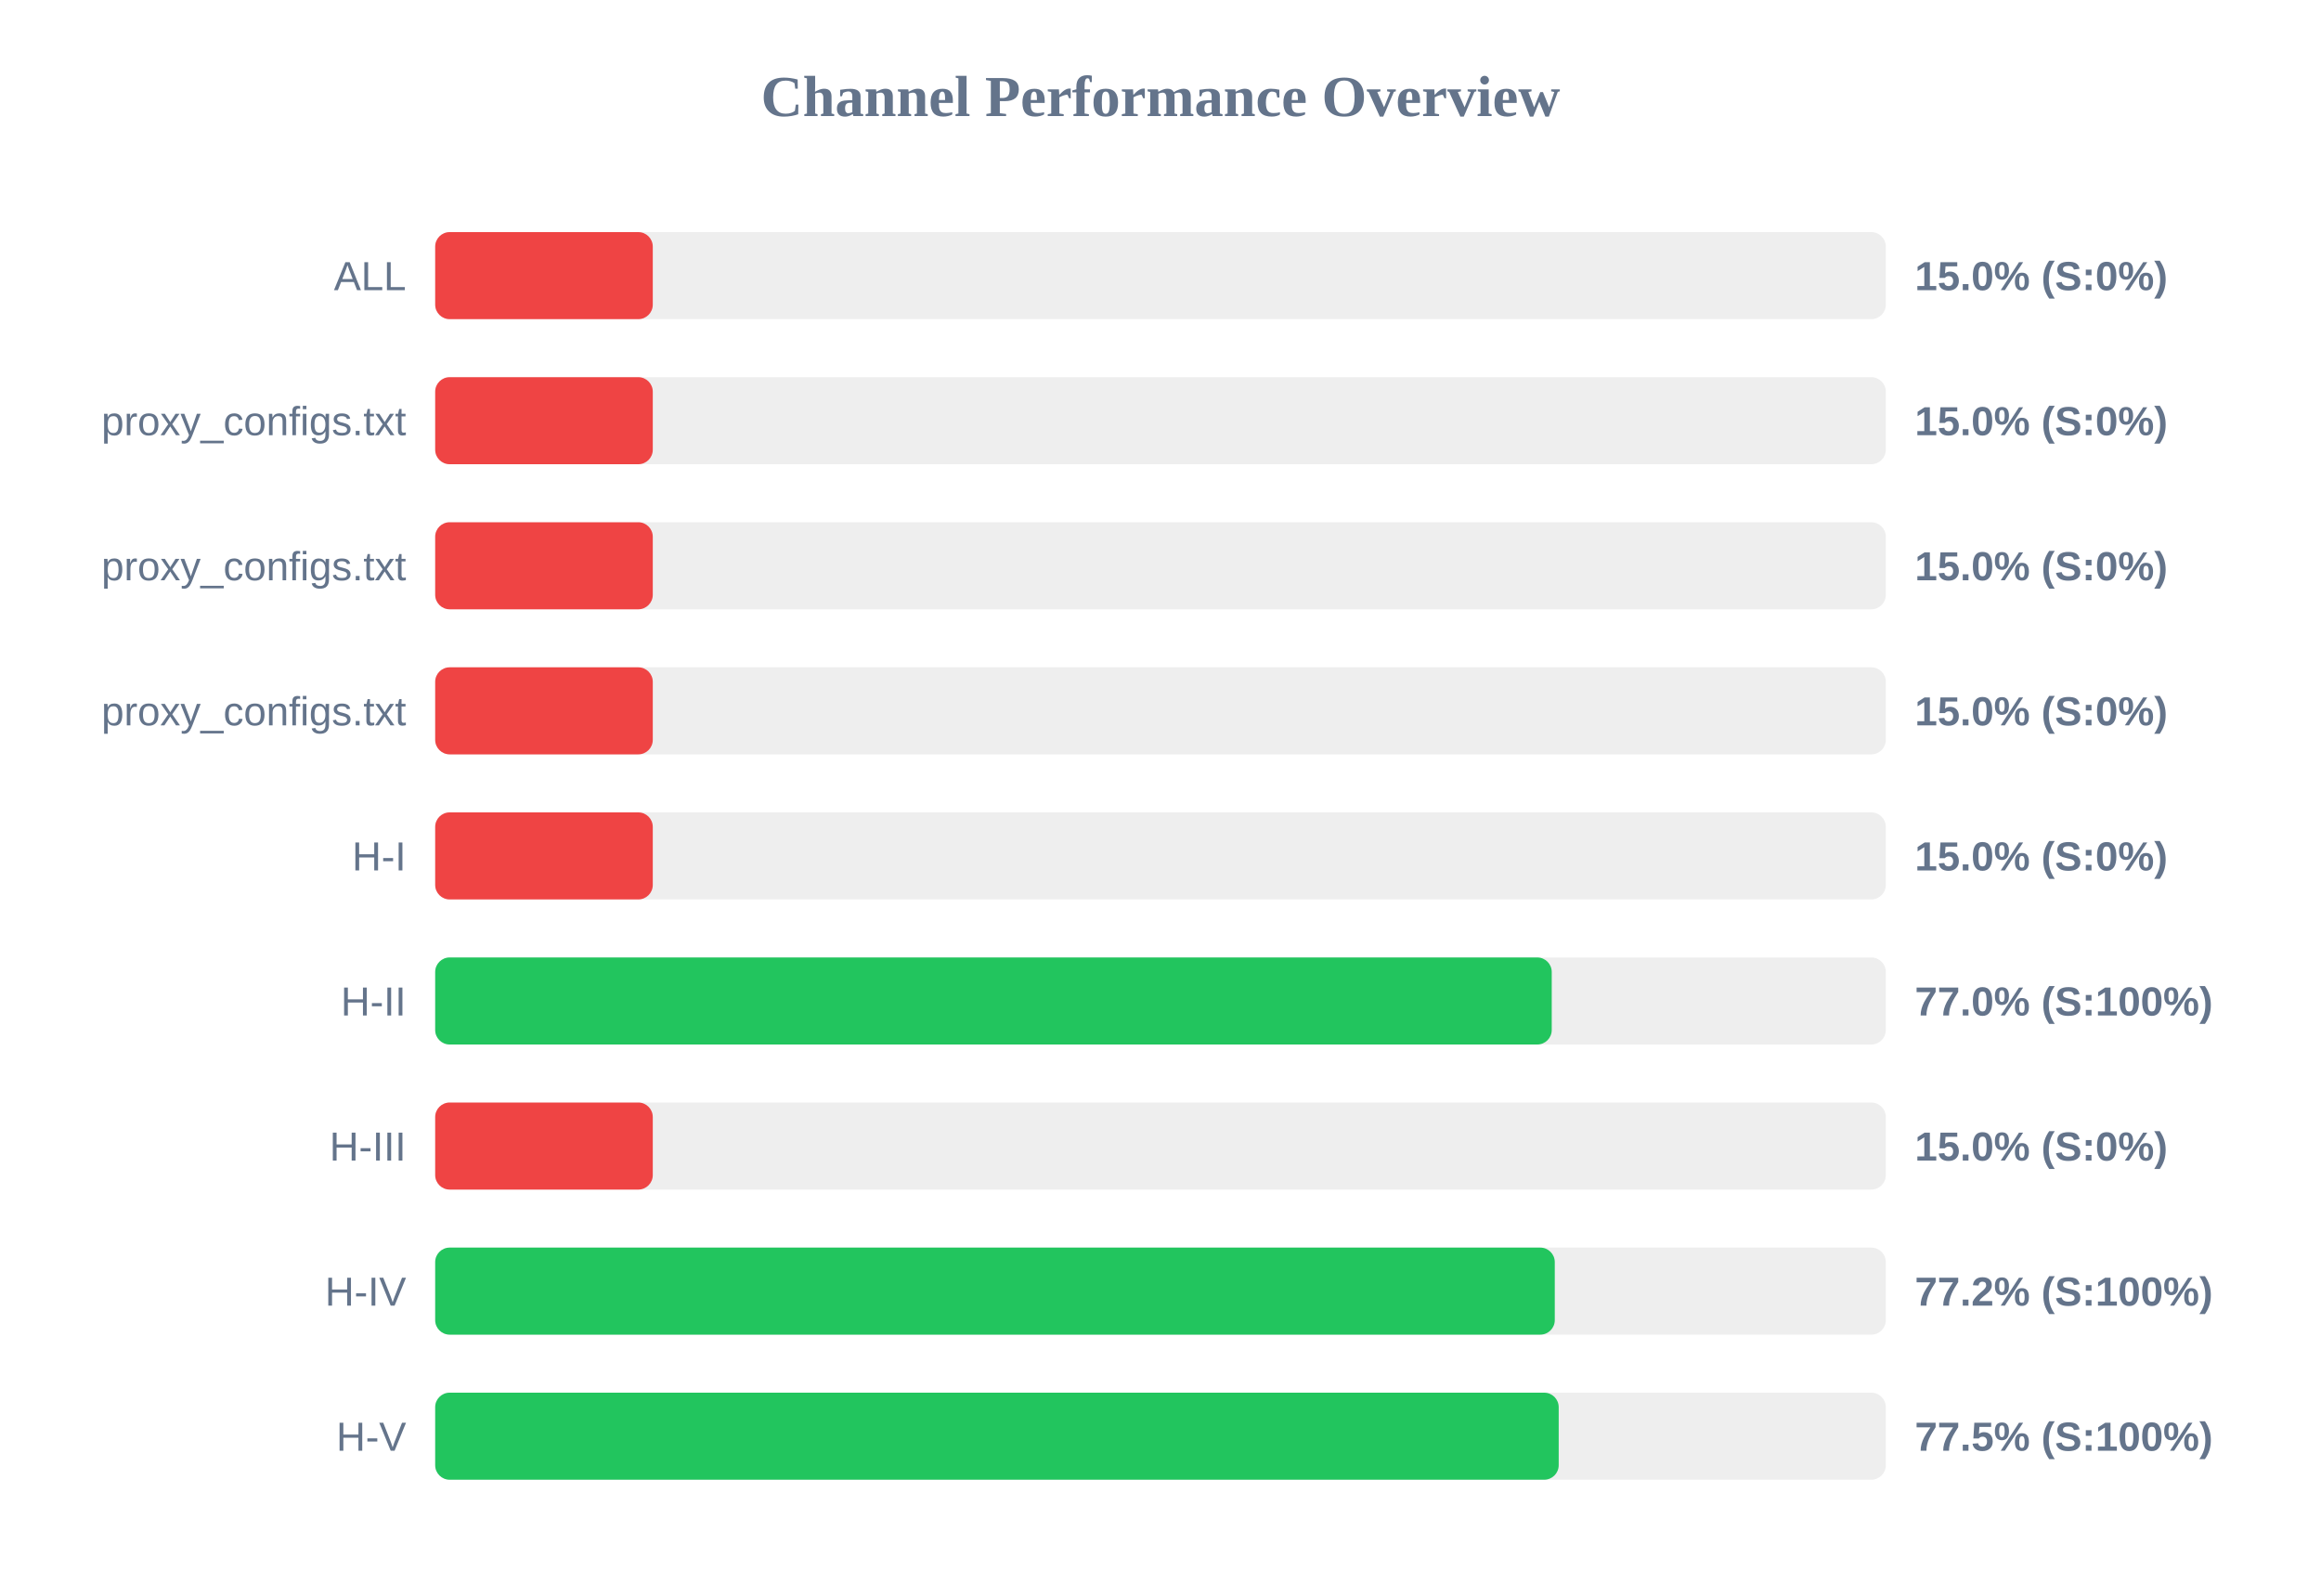
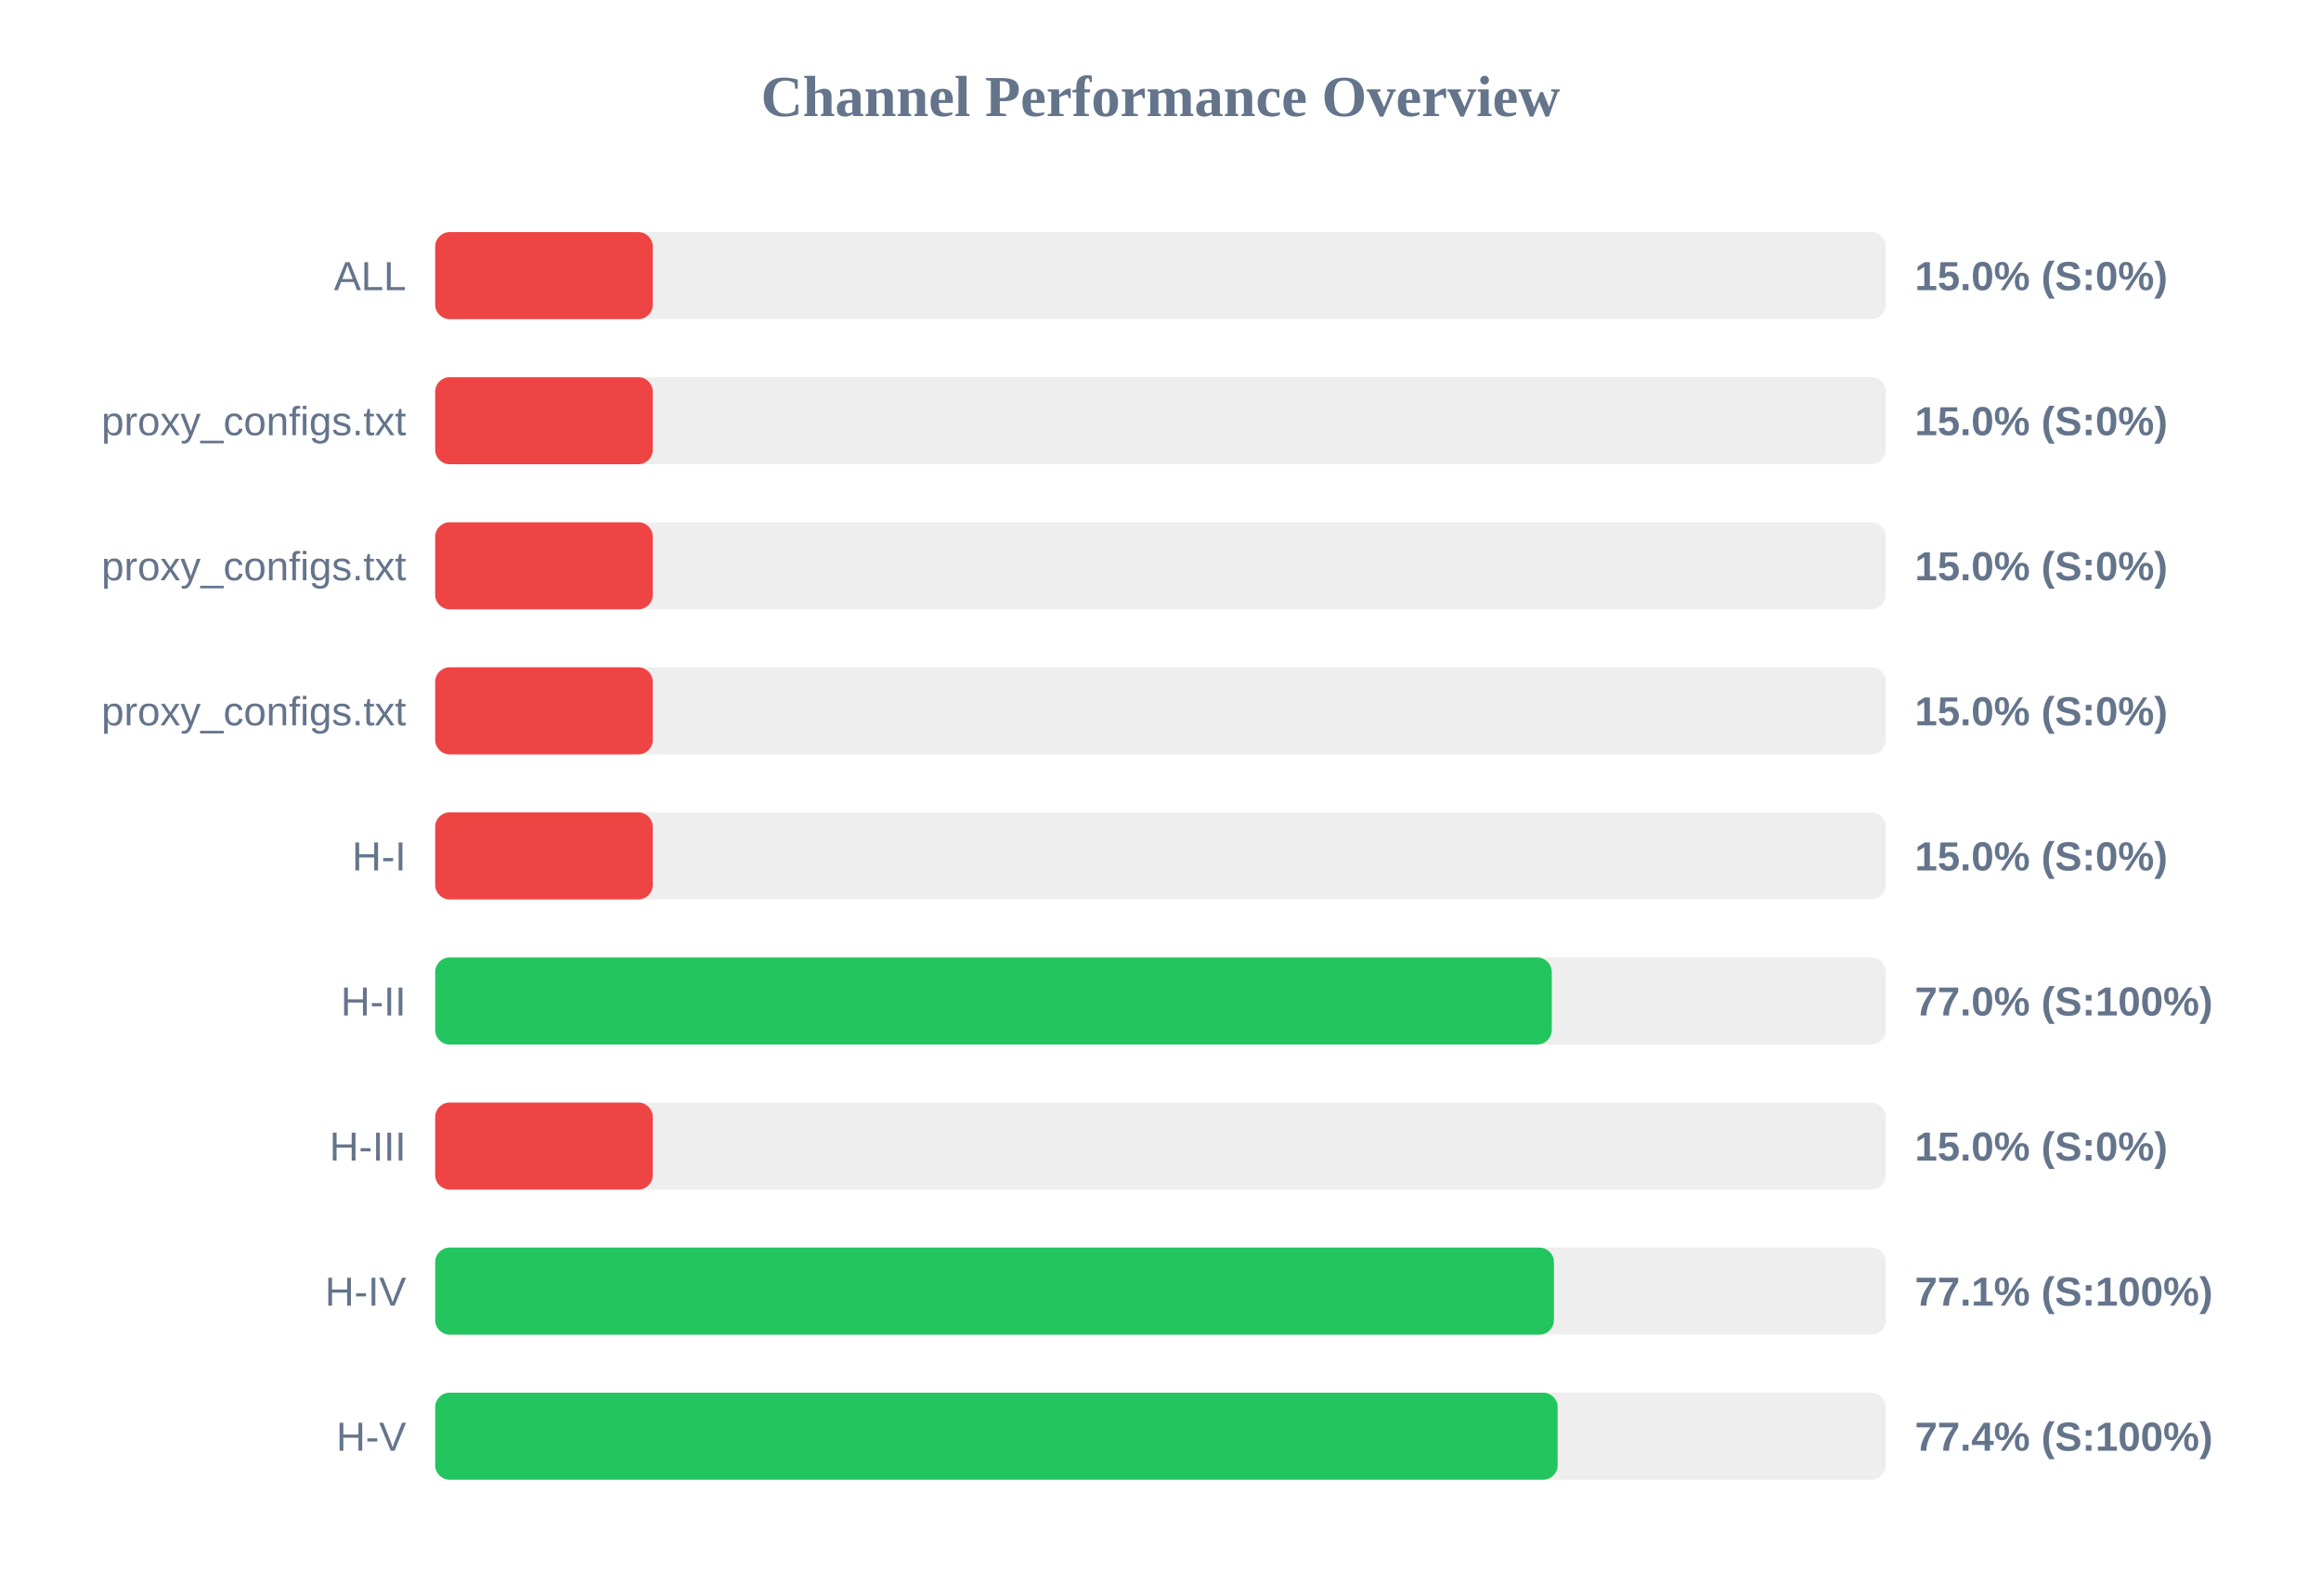
<svg xmlns="http://www.w3.org/2000/svg" width="800" height="550" version="1.1">
  <style>
        .row { font: 14px Arial; fill: #64748b; }
        .score { font: bold 14px Arial; fill: #64748b; }
    </style>
  <text x="400" y="40" text-anchor="middle" font-size="20px" font-weight="bold" fill="#64748b">Channel Performance Overview</text>
  <rect x="150" y="80" width="500" height="30" fill="#eee" rx="5" />
  <rect x="150" y="80" width="75.0" height="30" fill="#ef4444" rx="5" />
  <text x="140" y="100" text-anchor="end" class="row">ALL</text>
  <text x="660" y="100" text-anchor="start" class="score">15.0% (S:0%)</text>
  <rect x="150" y="130" width="500" height="30" fill="#eee" rx="5" />
  <rect x="150" y="130" width="75.0" height="30" fill="#ef4444" rx="5" />
  <text x="140" y="150" text-anchor="end" class="row">proxy_configs.txt</text>
  <text x="660" y="150" text-anchor="start" class="score">15.0% (S:0%)</text>
  <rect x="150" y="180" width="500" height="30" fill="#eee" rx="5" />
  <rect x="150" y="180" width="75.0" height="30" fill="#ef4444" rx="5" />
  <text x="140" y="200" text-anchor="end" class="row">proxy_configs.txt</text>
  <text x="660" y="200" text-anchor="start" class="score">15.0% (S:0%)</text>
  <rect x="150" y="230" width="500" height="30" fill="#eee" rx="5" />
  <rect x="150" y="230" width="75.0" height="30" fill="#ef4444" rx="5" />
  <text x="140" y="250" text-anchor="end" class="row">proxy_configs.txt</text>
  <text x="660" y="250" text-anchor="start" class="score">15.0% (S:0%)</text>
  <rect x="150" y="280" width="500" height="30" fill="#eee" rx="5" />
  <rect x="150" y="280" width="75.0" height="30" fill="#ef4444" rx="5" />
  <text x="140" y="300" text-anchor="end" class="row">H-I</text>
  <text x="660" y="300" text-anchor="start" class="score">15.0% (S:0%)</text>
  <rect x="150" y="330" width="500" height="30" fill="#eee" rx="5" />
  <rect x="150" y="330" width="384.85" height="30" fill="#22c55e" rx="5" />
  <text x="140" y="350" text-anchor="end" class="row">H-II</text>
  <text x="660" y="350" text-anchor="start" class="score">77.0% (S:100%)</text>
  <rect x="150" y="380" width="500" height="30" fill="#eee" rx="5" />
  <rect x="150" y="380" width="75.0" height="30" fill="#ef4444" rx="5" />
  <text x="140" y="400" text-anchor="end" class="row">H-III</text>
  <text x="660" y="400" text-anchor="start" class="score">15.0% (S:0%)</text>
  <rect x="150" y="430" width="500" height="30" fill="#eee" rx="5" />
-   <rect x="150" y="430" width="385.9" height="30" fill="#22c55e" rx="5" />
+   <rect x="150" y="430" width="385.6" height="30" fill="#22c55e" rx="5" />
  <text x="140" y="450" text-anchor="end" class="row">H-IV</text>
-   <text x="660" y="450" text-anchor="start" class="score">77.2% (S:100%)</text>
+   <text x="660" y="450" text-anchor="start" class="score">77.1% (S:100%)</text>
  <rect x="150" y="480" width="500" height="30" fill="#eee" rx="5" />
-   <rect x="150" y="480" width="387.25" height="30" fill="#22c55e" rx="5" />
+   <rect x="150" y="480" width="386.9" height="30" fill="#22c55e" rx="5" />
  <text x="140" y="500" text-anchor="end" class="row">H-V</text>
-   <text x="660" y="500" text-anchor="start" class="score">77.5% (S:100%)</text>
+   <text x="660" y="500" text-anchor="start" class="score">77.4% (S:100%)</text>
</svg>
